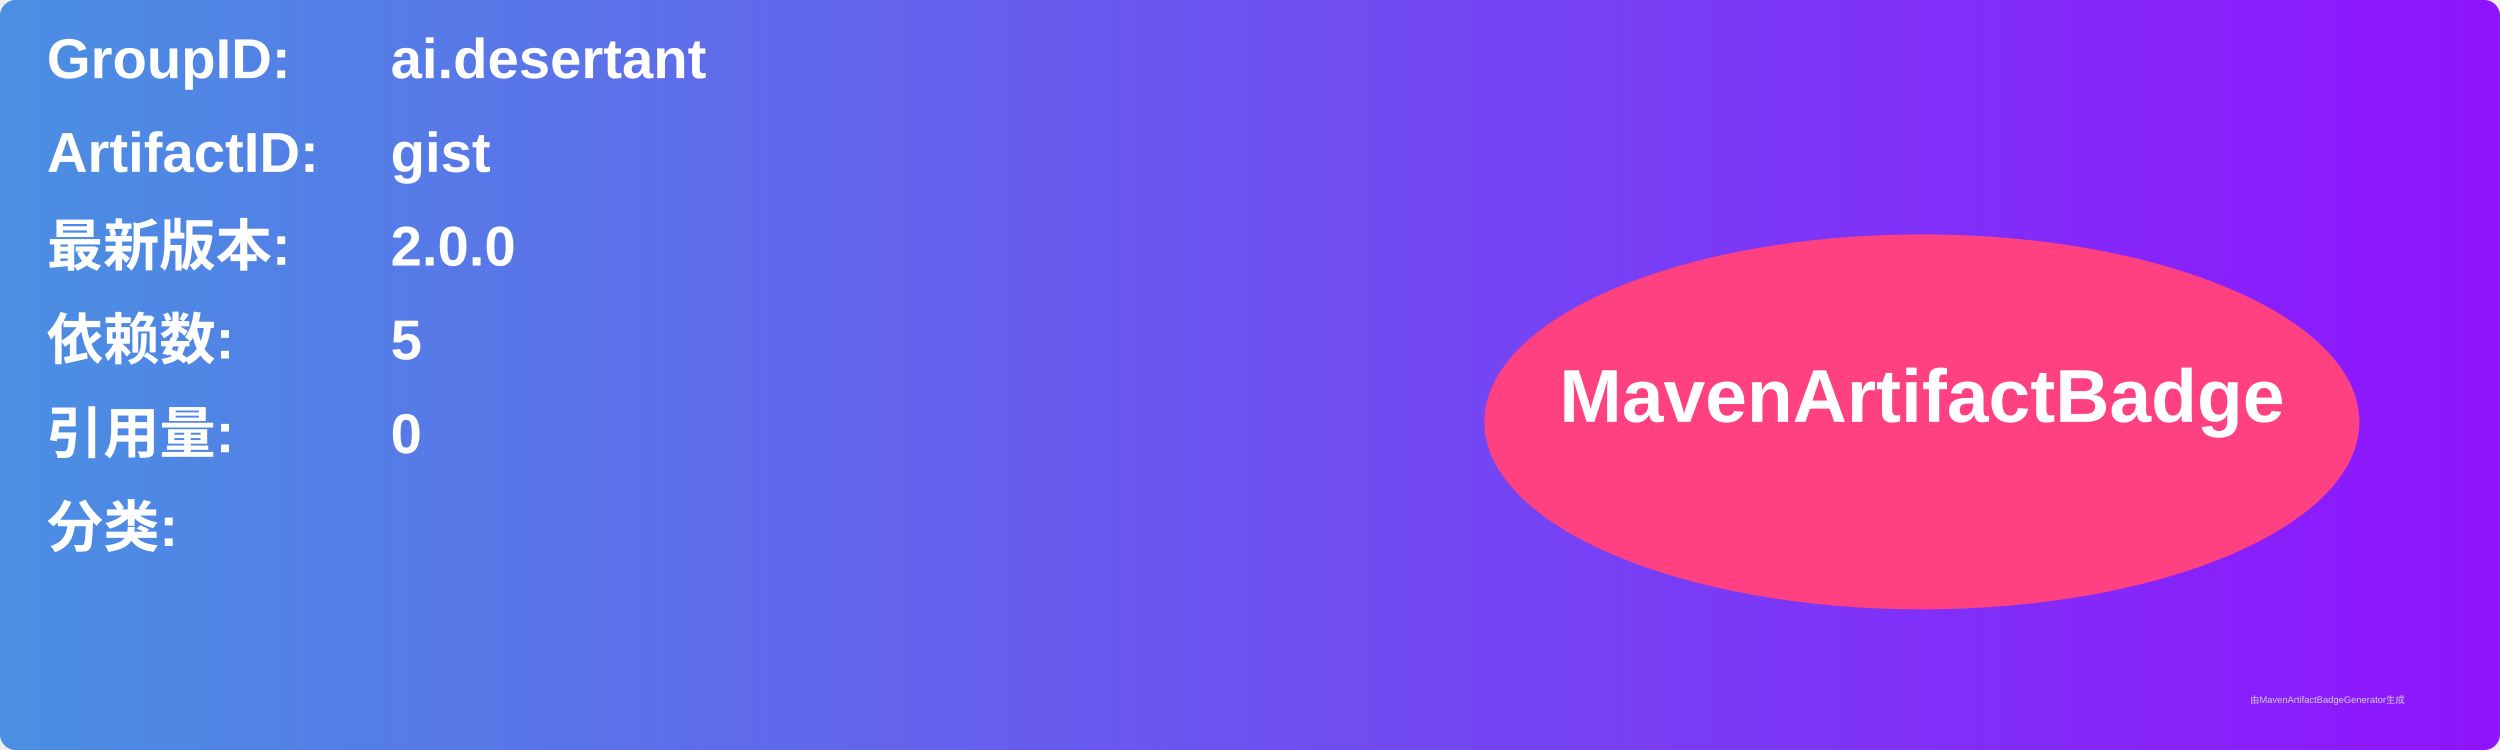
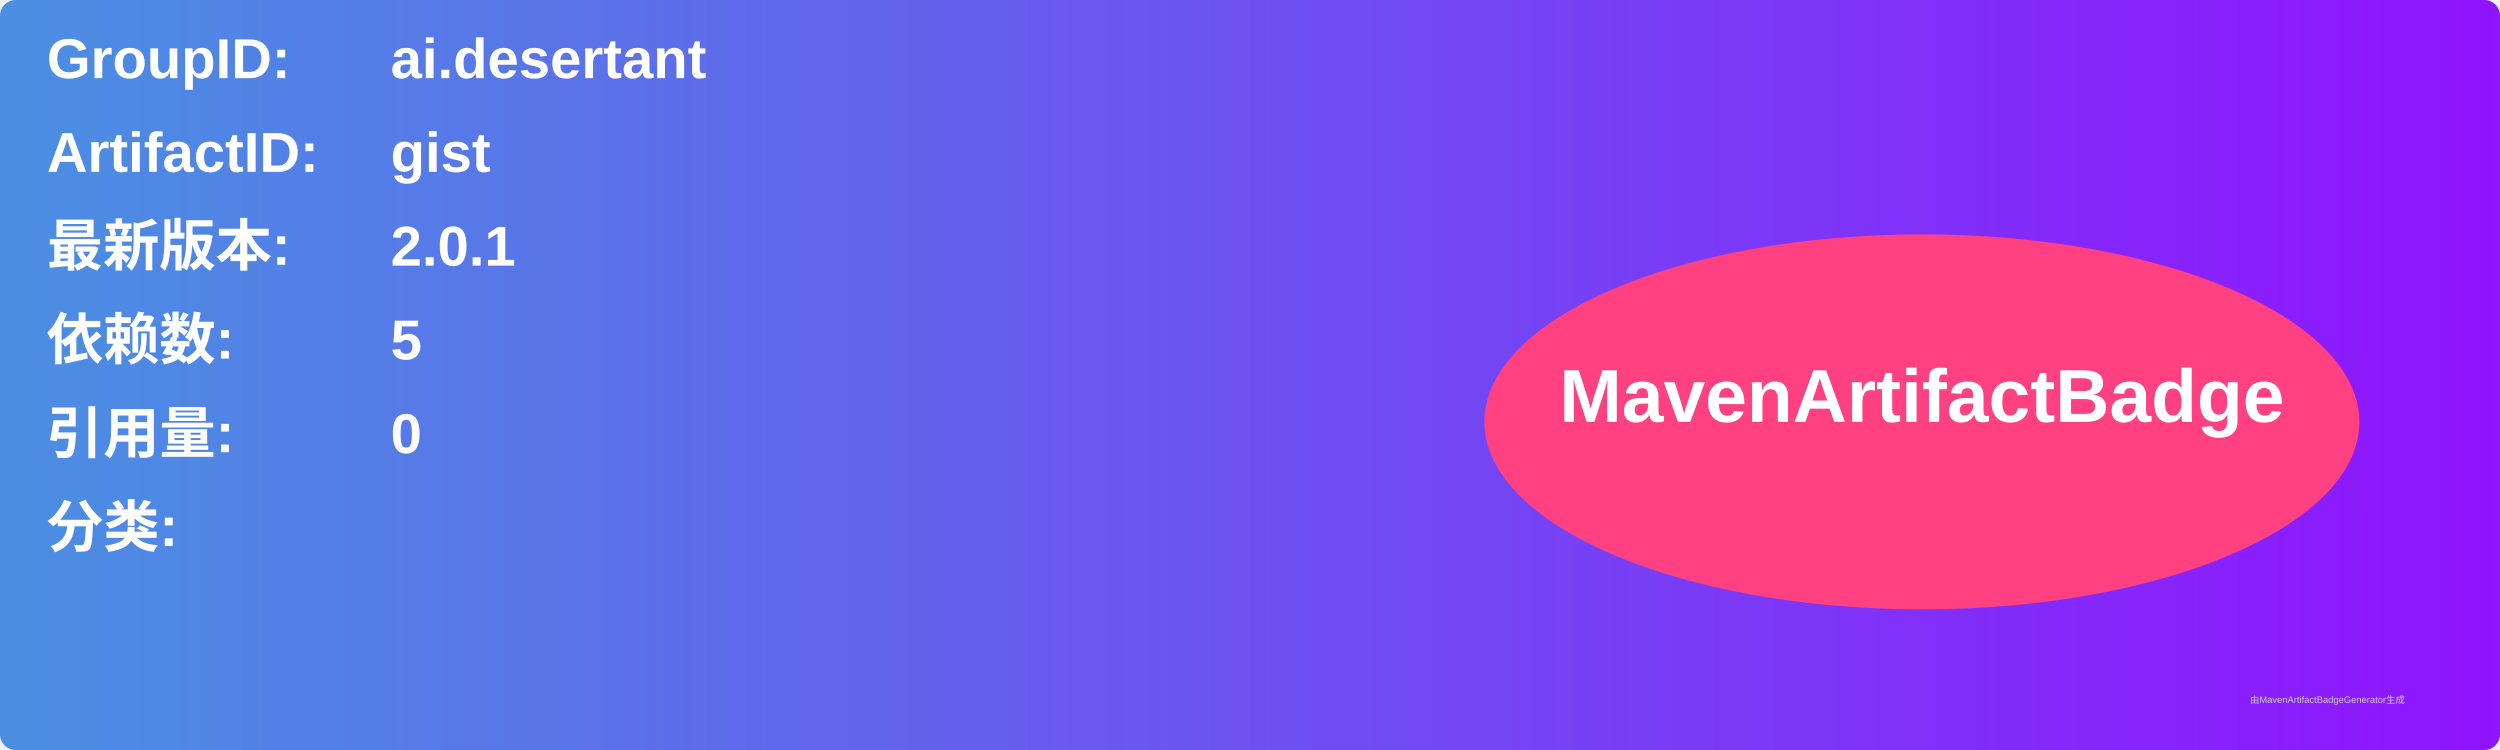
<svg xmlns="http://www.w3.org/2000/svg" width="800" height="240" viewBox="0 0 800 240">
  <linearGradient id="grad" x1="0%" y1="0%" x2="100%" y2="0%">
    <stop offset="0%" stop-color="#4a90e2" />
    <stop offset="100%" stop-color="#9013fe" />
  </linearGradient>
  <rect width="100%" height="100%" rx="5" ry="5" fill="url(#grad)" />
  <g transform="translate(15, 15)">
    <text x="0" y="10" font-family="Arial" font-size="18" fill="white" font-weight="bold" width="260">GroupID:</text>
    <text x="110" y="10" font-family="Arial" font-size="18" fill="white" font-weight="bold" width="460">ai.desertant</text>
    <text x="0" y="40" font-family="Arial" font-size="18" fill="white" font-weight="bold" width="260">ArtifactID:</text>
    <text x="110" y="40" font-family="Arial" font-size="18" fill="white" font-weight="bold" width="460">gist</text>
    <text x="0" y="70" font-family="Arial" font-size="18" fill="white" font-weight="bold">最新版本:</text>
    <text x="110" y="70" font-family="Arial" font-size="18" fill="white" font-weight="bold">
-       <tspan font-weight="bold">2.0.0</tspan>
+       <tspan font-weight="bold">2.0.1</tspan>
    </text>
    <text x="0" y="100" font-family="Arial" font-size="18" fill="white" font-weight="bold">依赖数: </text>
    <text x="110" y="100" font-family="Arial" font-size="18" fill="white">
      <tspan font-weight="bold">5</tspan>
    </text>
    <text x="0" y="130" font-family="Arial" font-size="18" fill="white" font-weight="bold">引用量: </text>
    <text x="110" y="130" font-family="Arial" font-size="18" fill="white">
      <tspan font-weight="bold">0</tspan>
    </text>
    <text x="0" y="160" font-family="Arial" font-size="18" fill="white" font-weight="bold">分类:</text>
    <text x="10" y="190" font-family="Arial" font-size="10" fill="white">
      <tspan font-weight="bold" />
    </text>
    <ellipse cx="600" cy="120" rx="140" ry="60" fill="#ff4081" />
    <text x="600" y="120" text-anchor="middle" font-family="Arial" font-size="24" fill="white" font-weight="bold">MavenArtifactBadge</text>
  </g>
  <text x="720" y="225" font-family="Arial" font-size="3" fill="#d0d0d0">由MavenArtifactBadgeGenerator生成</text>
</svg>
